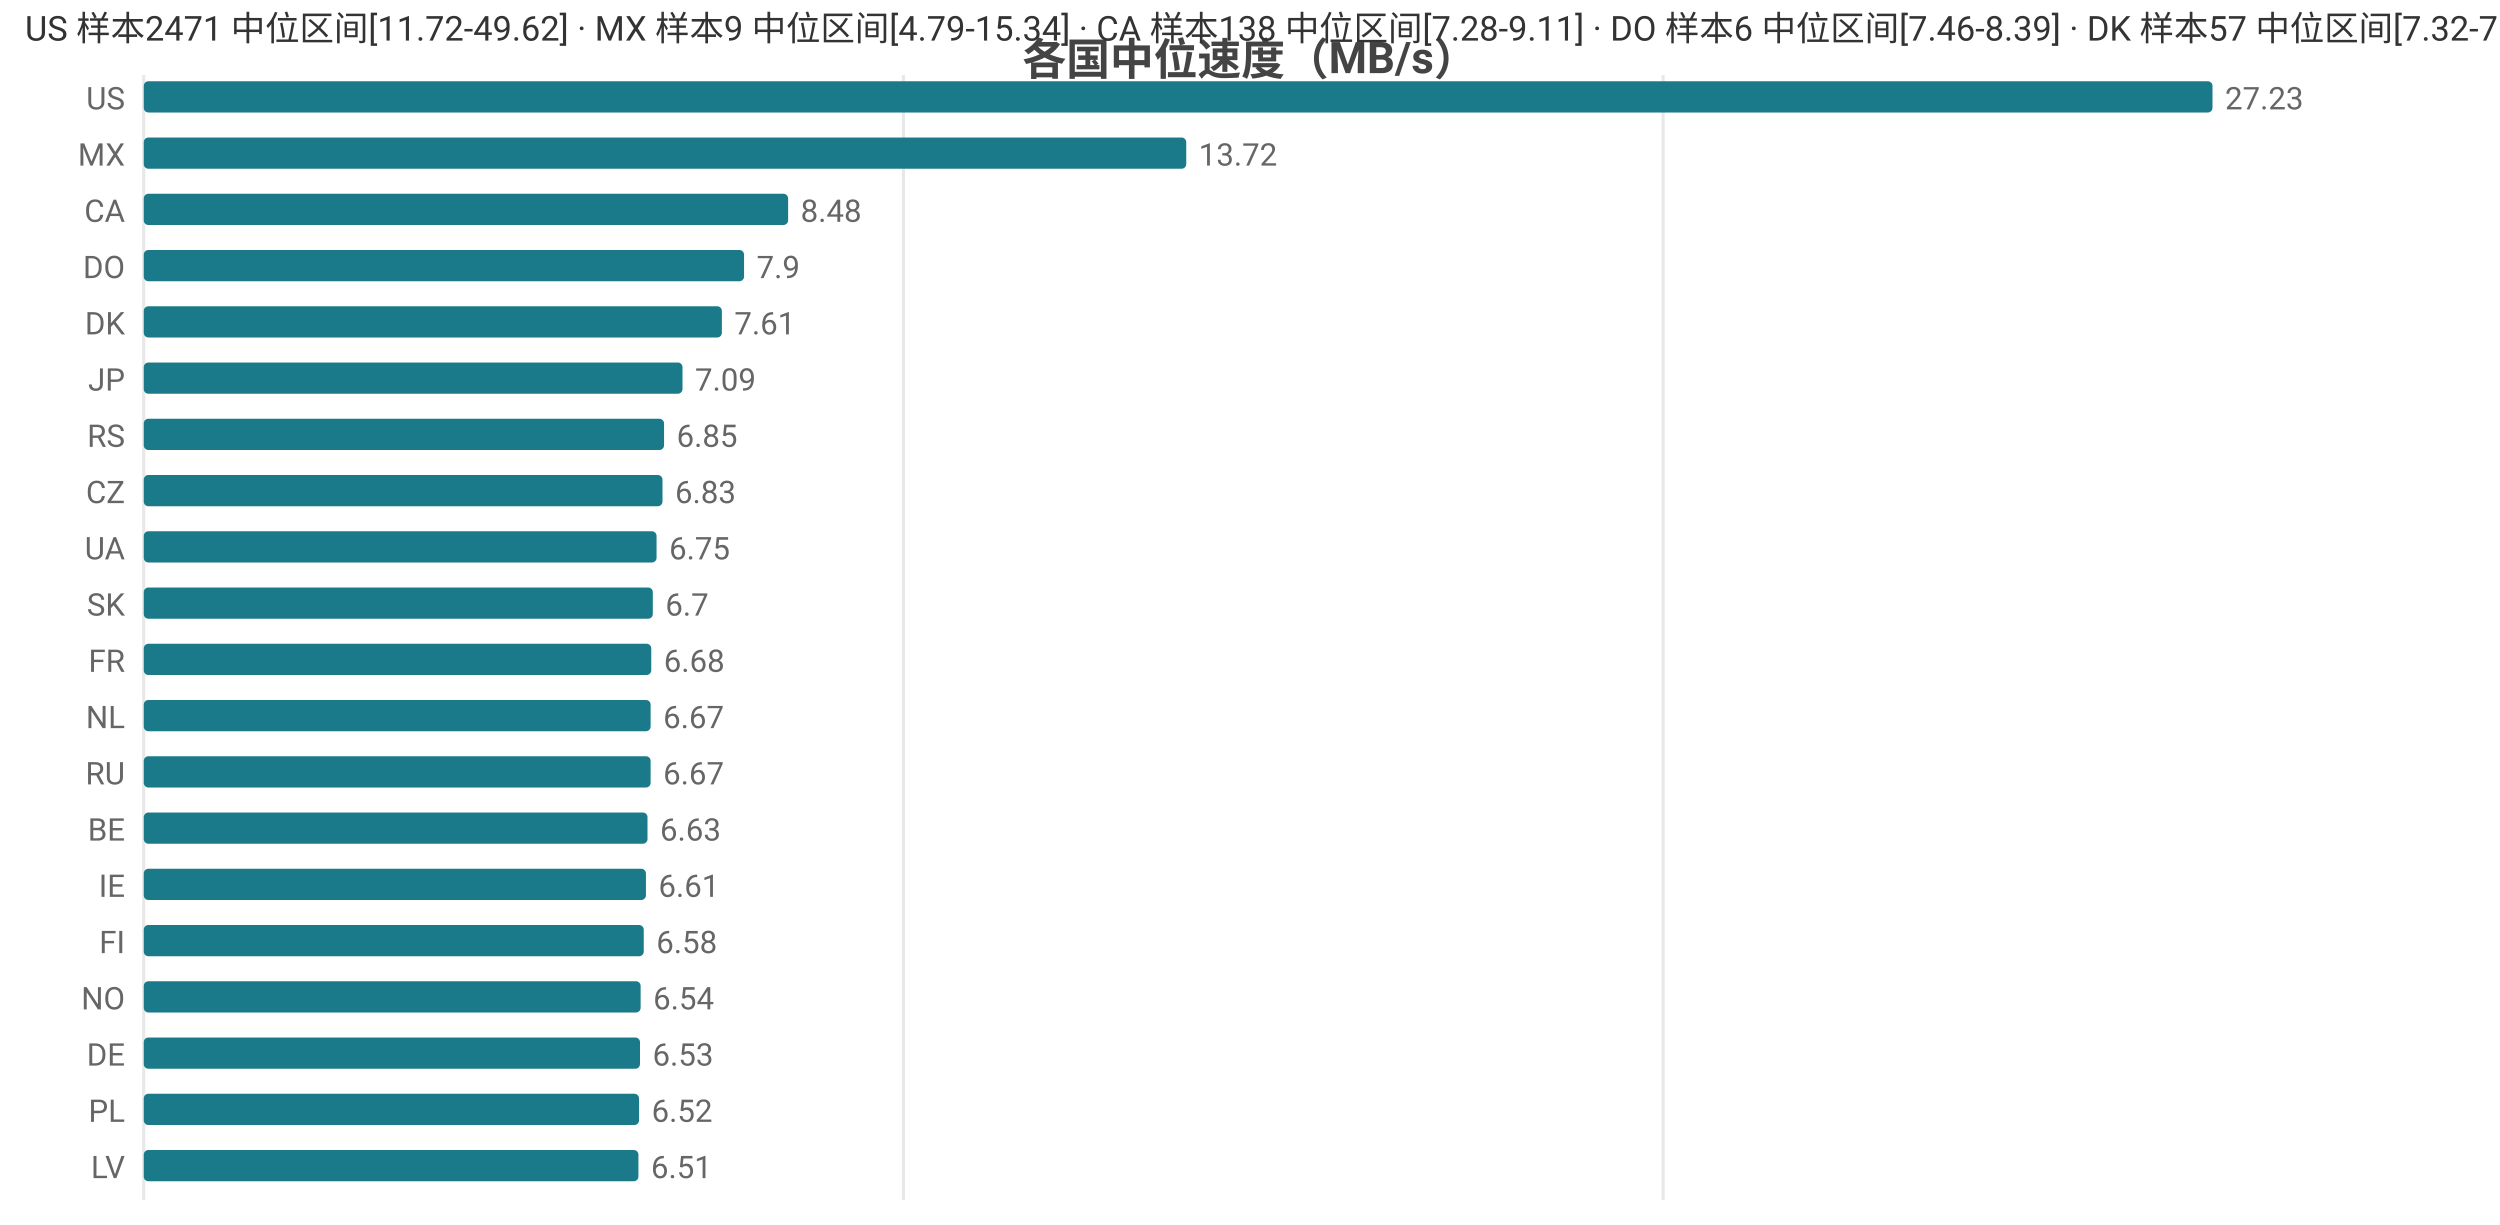
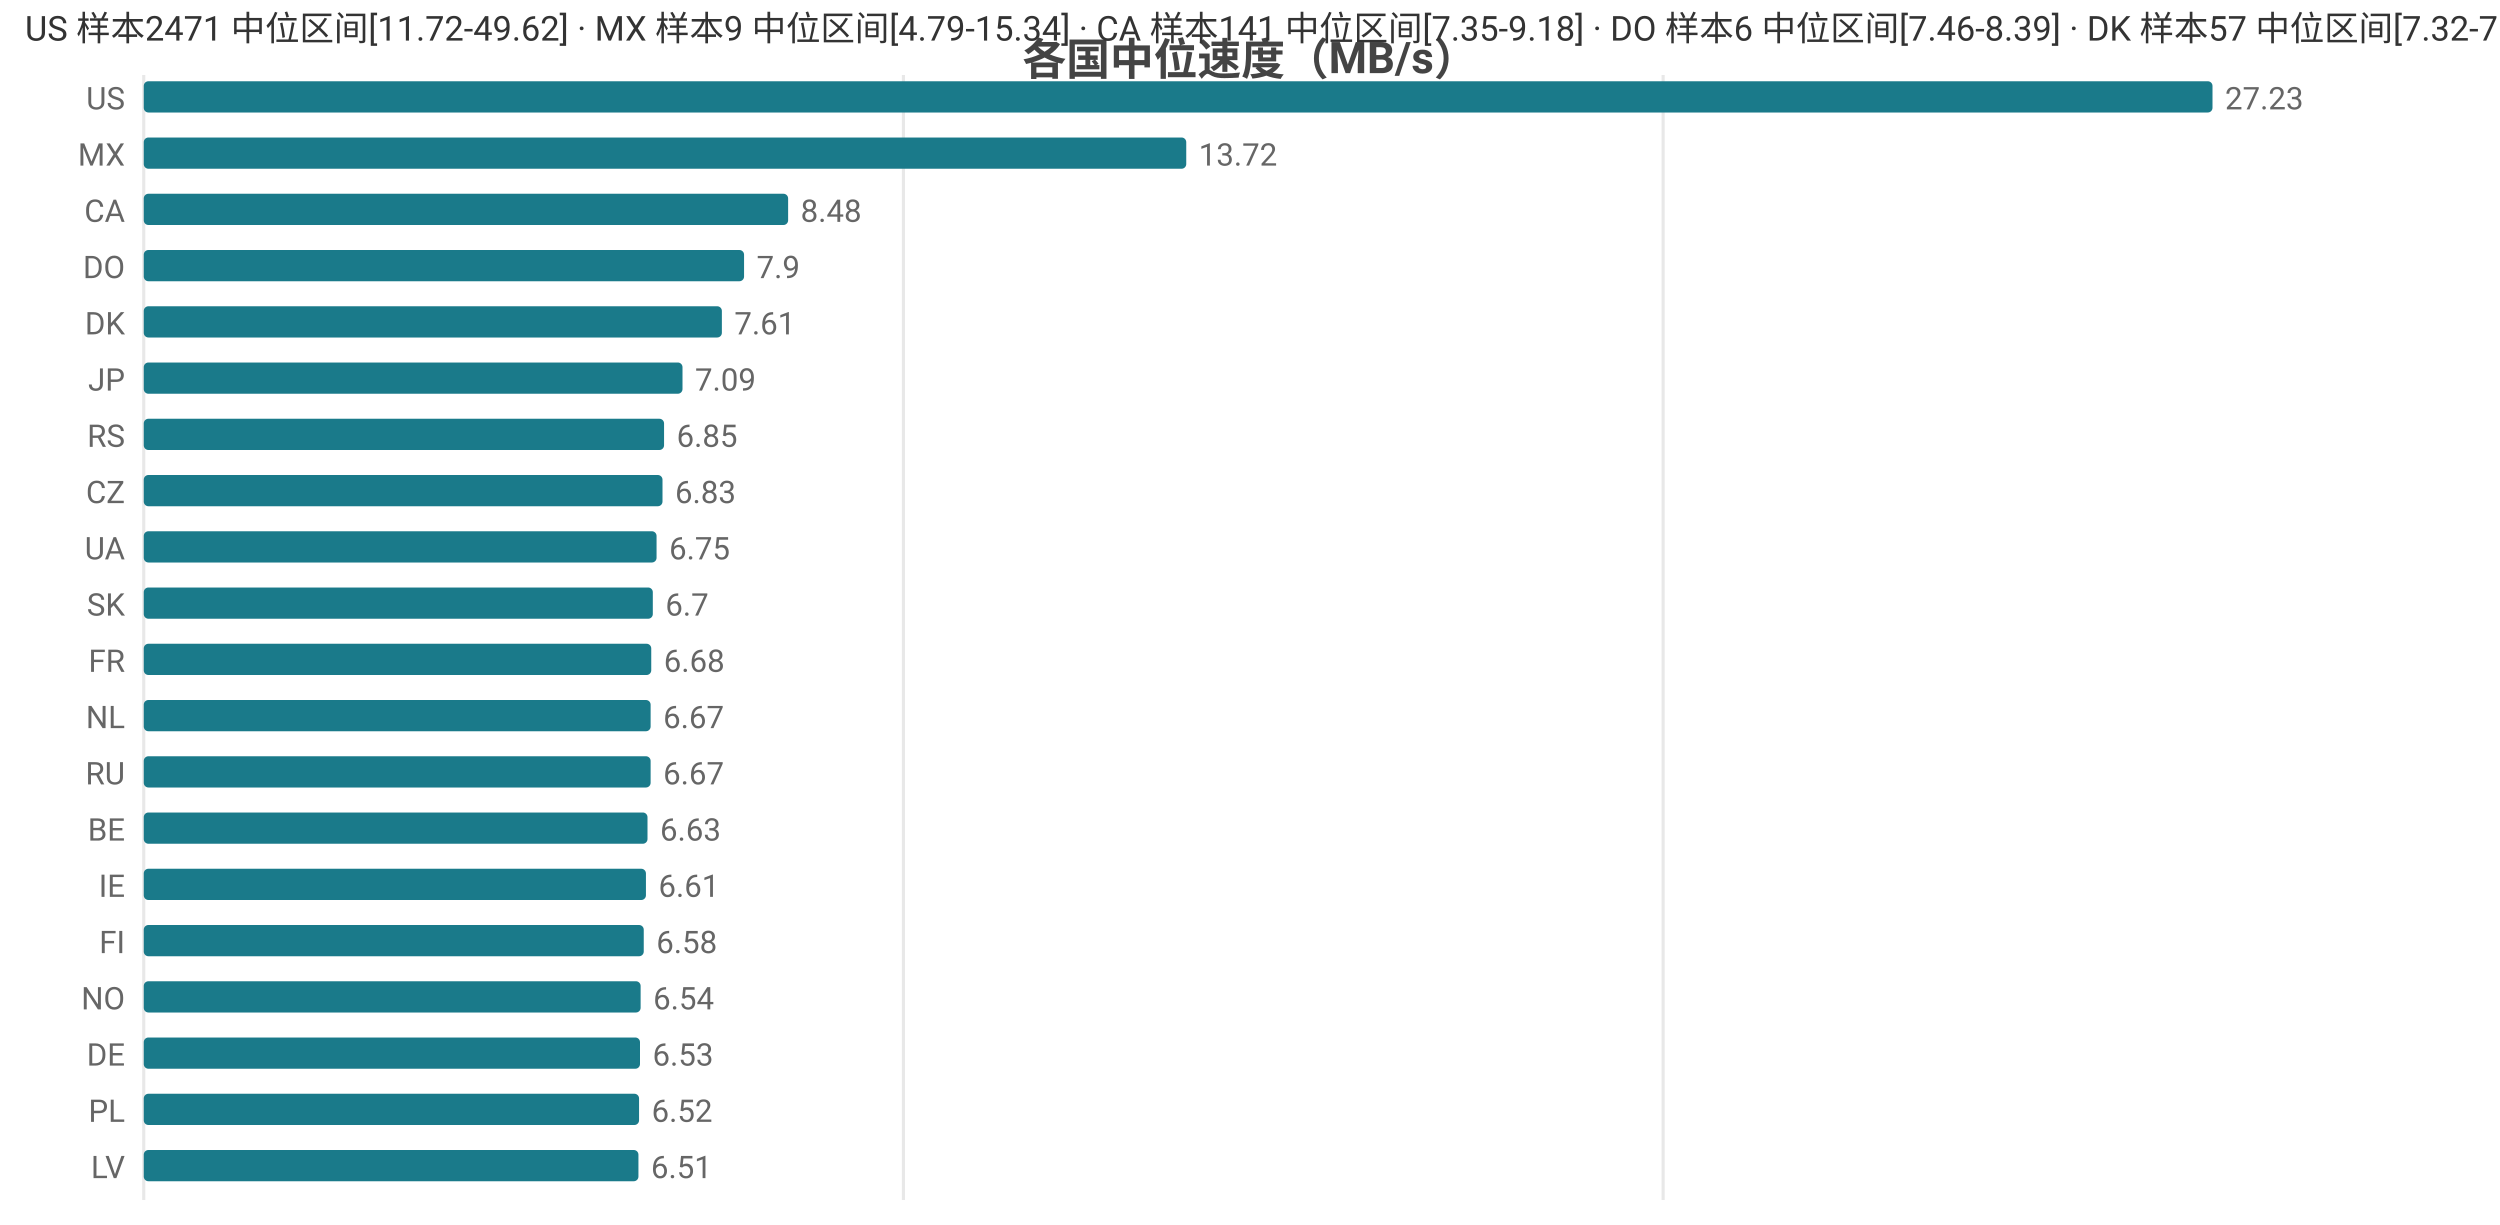
<svg xmlns="http://www.w3.org/2000/svg" width="800" height="392" viewBox="0 0 800 392">
  <rect width="800" height="392" fill="#ffffff" />
  <style>text{font-family:system-ui,-apple-system,'Segoe UI',Roboto,'PingFang SC','Microsoft YaHei','Noto Sans CJK SC',sans-serif}.g{stroke:#e8e8e8;stroke-width:1}.a{stroke:#999;stroke-width:1}.t{font-size:10px;fill:#666}.m{font-size:10px;text-anchor:middle;fill:#666}.e{font-size:10px;text-anchor:end;fill:#666}.l{font-size:11px;fill:#333}.tt{font-size:14px;font-weight:600;text-anchor:middle;fill:#444}.em{font-size:13px;text-anchor:middle;fill:#999}</style>
  <text class="tt" x="400.0" y="24">各国中位速度（MB/s）</text>
  <line class="g" x1="46" y1="24" x2="46" y2="384" />
  <line class="g" x1="289.1" y1="24" x2="289.1" y2="384" />
  <line class="g" x1="532.2" y1="24" x2="532.2" y2="384" />
  <text class="e" x="40" y="35">US</text>
  <rect x="46" y="26" width="662" height="10" fill="#1a7a8a" rx="1.5" />
  <text class="t" x="712" y="35">27.23</text>
  <text class="e" x="40" y="53">MX</text>
  <rect x="46" y="44" width="333.6" height="10" fill="#1a7a8a" rx="1.5" />
  <text class="t" x="383.6" y="53">13.72</text>
  <text class="e" x="40" y="71">CA</text>
  <rect x="46" y="62" width="206.2" height="10" fill="#1a7a8a" rx="1.5" />
  <text class="t" x="256.2" y="71">8.48</text>
  <text class="e" x="40" y="89">DO</text>
  <rect x="46" y="80" width="192.1" height="10" fill="#1a7a8a" rx="1.5" />
  <text class="t" x="242.1" y="89">7.9</text>
  <text class="e" x="40" y="107">DK</text>
  <rect x="46" y="98" width="185.0" height="10" fill="#1a7a8a" rx="1.5" />
  <text class="t" x="235.0" y="107">7.61</text>
  <text class="e" x="40" y="125">JP</text>
  <rect x="46" y="116" width="172.4" height="10" fill="#1a7a8a" rx="1.5" />
  <text class="t" x="222.4" y="125">7.09</text>
  <text class="e" x="40" y="143">RS</text>
  <rect x="46" y="134" width="166.5" height="10" fill="#1a7a8a" rx="1.5" />
  <text class="t" x="216.5" y="143">6.85</text>
  <text class="e" x="40" y="161">CZ</text>
  <rect x="46" y="152" width="166.0" height="10" fill="#1a7a8a" rx="1.5" />
  <text class="t" x="216.0" y="161">6.83</text>
  <text class="e" x="40" y="179">UA</text>
  <rect x="46" y="170" width="164.1" height="10" fill="#1a7a8a" rx="1.5" />
  <text class="t" x="214.1" y="179">6.75</text>
  <text class="e" x="40" y="197">SK</text>
  <rect x="46" y="188" width="162.9" height="10" fill="#1a7a8a" rx="1.5" />
  <text class="t" x="212.9" y="197">6.7</text>
  <text class="e" x="40" y="215">FR</text>
  <rect x="46" y="206" width="162.4" height="10" fill="#1a7a8a" rx="1.5" />
  <text class="t" x="212.4" y="215">6.68</text>
  <text class="e" x="40" y="233">NL</text>
  <rect x="46" y="224" width="162.2" height="10" fill="#1a7a8a" rx="1.5" />
  <text class="t" x="212.2" y="233">6.67</text>
  <text class="e" x="40" y="251">RU</text>
  <rect x="46" y="242" width="162.2" height="10" fill="#1a7a8a" rx="1.5" />
  <text class="t" x="212.2" y="251">6.67</text>
  <text class="e" x="40" y="269">BE</text>
  <rect x="46" y="260" width="161.2" height="10" fill="#1a7a8a" rx="1.5" />
  <text class="t" x="211.2" y="269">6.63</text>
  <text class="e" x="40" y="287">IE</text>
  <rect x="46" y="278" width="160.7" height="10" fill="#1a7a8a" rx="1.5" />
  <text class="t" x="210.7" y="287">6.61</text>
  <text class="e" x="40" y="305">FI</text>
  <rect x="46" y="296" width="160.0" height="10" fill="#1a7a8a" rx="1.5" />
  <text class="t" x="210.0" y="305">6.58</text>
  <text class="e" x="40" y="323">NO</text>
  <rect x="46" y="314" width="159.0" height="10" fill="#1a7a8a" rx="1.5" />
  <text class="t" x="209.0" y="323">6.54</text>
  <text class="e" x="40" y="341">DE</text>
  <rect x="46" y="332" width="158.8" height="10" fill="#1a7a8a" rx="1.5" />
  <text class="t" x="208.8" y="341">6.53</text>
  <text class="e" x="40" y="359">PL</text>
  <rect x="46" y="350" width="158.5" height="10" fill="#1a7a8a" rx="1.5" />
  <text class="t" x="208.5" y="359">6.52</text>
  <text class="e" x="40" y="377">LV</text>
  <rect x="46" y="368" width="158.3" height="10" fill="#1a7a8a" rx="1.5" />
  <text class="t" x="208.3" y="377">6.51</text>
-   <text class="l" x="8" y="13">US 样本2471 中位区间[11.72-49.62] · MX 样本9 中位区间[4.79-15.34] · CA 样本138 中位区间[7.28-9.11] · DO 样本6 中位区间[7.46-8.39] · DK 样本57 中位区间[7.32-7.64]</text>
+   <text class="l" x="8" y="13">US 样本2471 中位区间[11.72-49.62] · MX 样本9 中位区间[4.79-15.34] · CA 样本141 中位区间[7.35-9.18] · DO 样本6 中位区间[7.46-8.39] · DK 样本57 中位区间[7.32-7.64]</text>
</svg>
